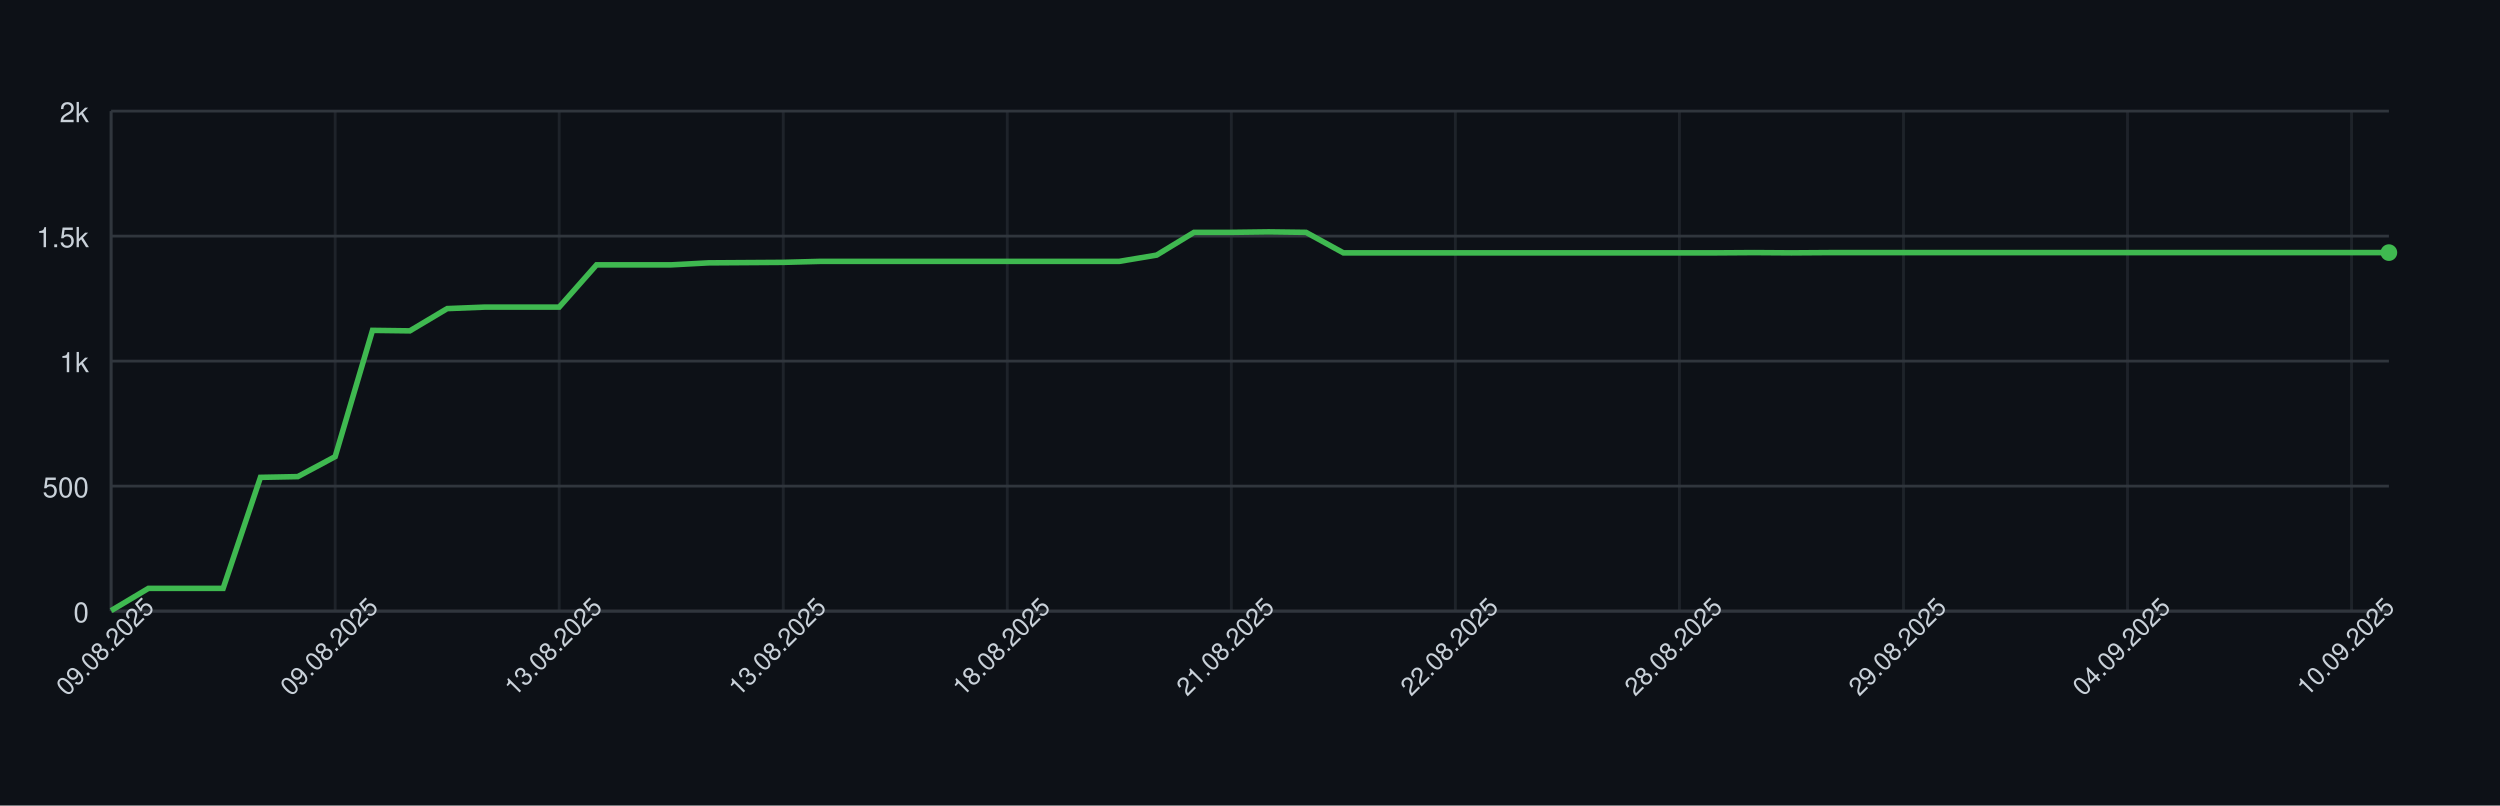
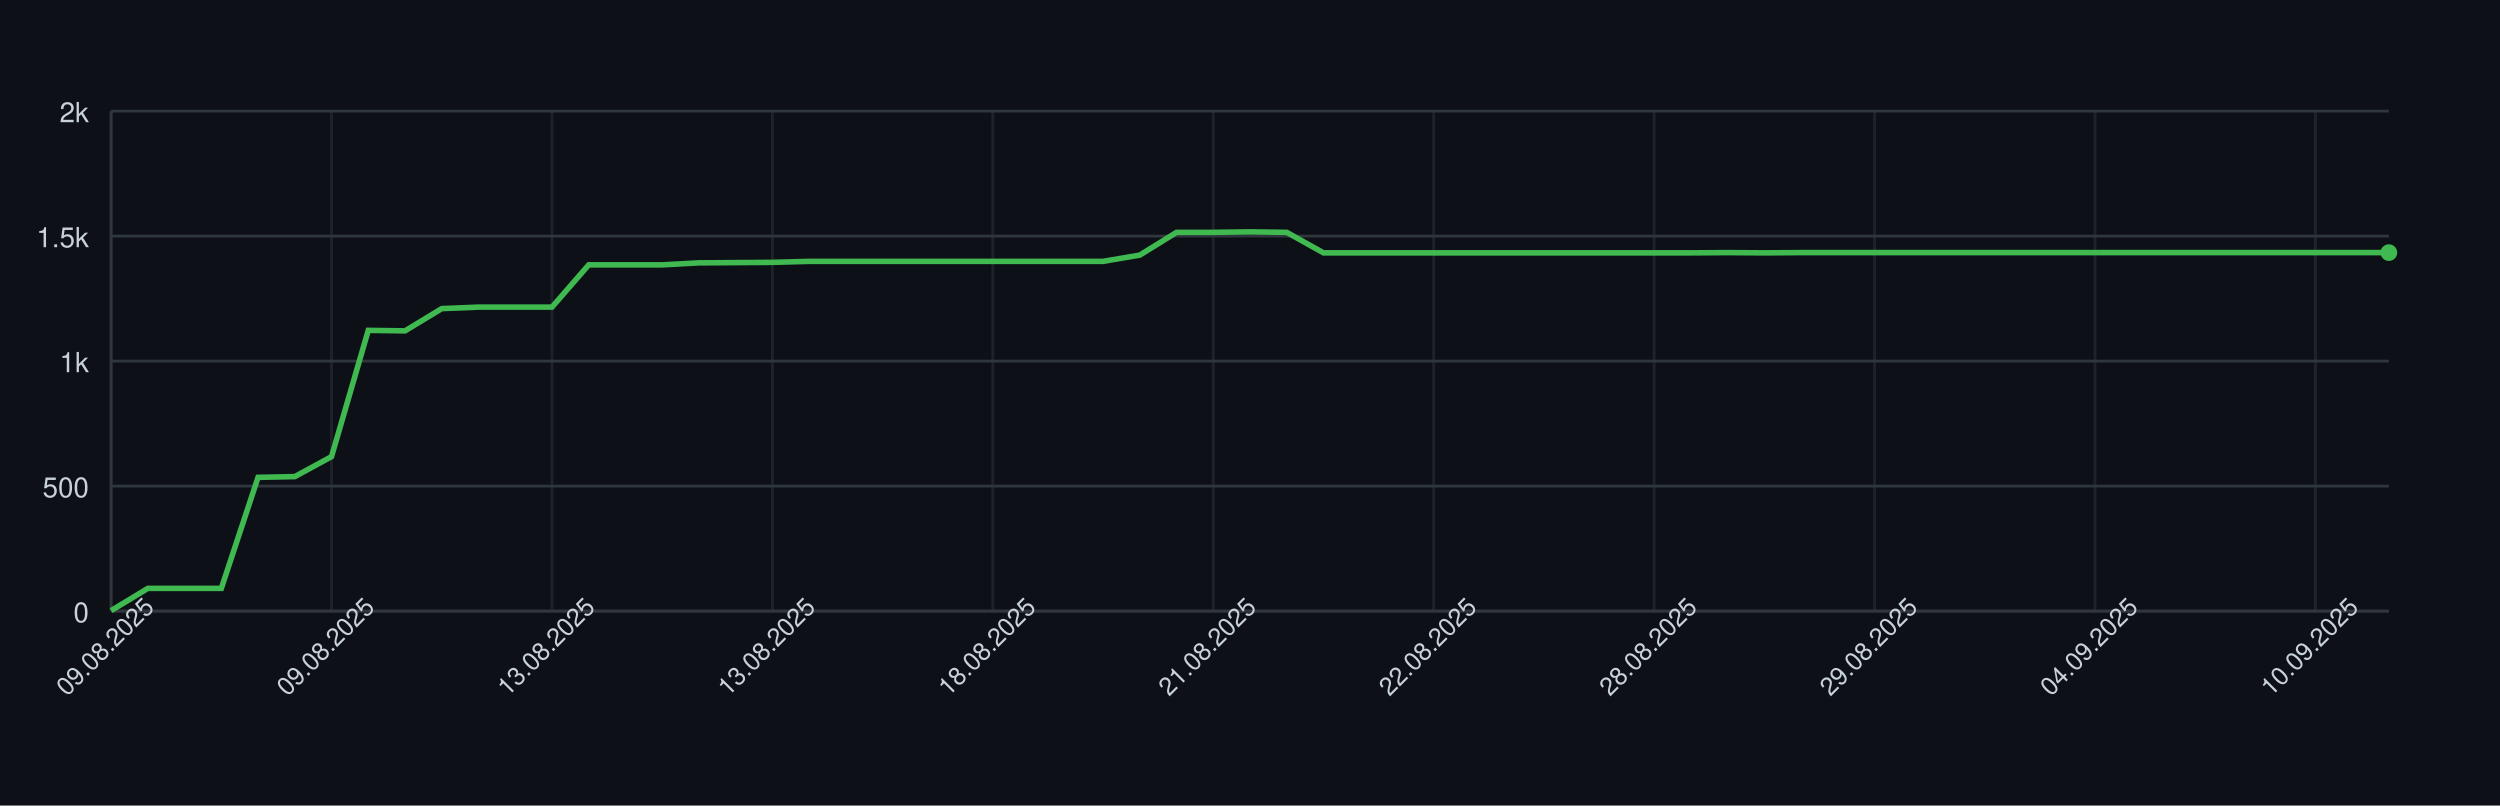
<svg xmlns="http://www.w3.org/2000/svg" width="900" height="290" style="font-family: -apple-system, BlinkMacSystemFont, 'Segoe UI', Helvetica, Arial, sans-serif;">
  <rect width="100%" height="100%" fill="#0d1117" />
  <g>
    <line x1="40" y1="220.00" x2="860" y2="220.00" stroke="#30363d" />
    <text x="32" y="224.00" font-size="10" fill="#c9d1d9" text-anchor="end">0</text>
    <line x1="40" y1="175.00" x2="860" y2="175.00" stroke="#30363d" />
    <text x="32" y="179.00" font-size="10" fill="#c9d1d9" text-anchor="end">500</text>
    <line x1="40" y1="130.00" x2="860" y2="130.00" stroke="#30363d" />
    <text x="32" y="134.00" font-size="10" fill="#c9d1d9" text-anchor="end">1k</text>
    <line x1="40" y1="85.00" x2="860" y2="85.00" stroke="#30363d" />
    <text x="32" y="89.00" font-size="10" fill="#c9d1d9" text-anchor="end">1.5k</text>
    <line x1="40" y1="40.00" x2="860" y2="40.00" stroke="#30363d" />
    <text x="32" y="44.00" font-size="10" fill="#c9d1d9" text-anchor="end">2k</text>
    <line x1="40.00" y1="40" x2="40.00" y2="220" stroke="#30363d" opacity="0.5" />
-     <line x1="120.66" y1="40" x2="120.66" y2="220" stroke="#30363d" opacity="0.5" />
-     <line x1="201.31" y1="40" x2="201.31" y2="220" stroke="#30363d" opacity="0.5" />
-     <line x1="281.97" y1="40" x2="281.97" y2="220" stroke="#30363d" opacity="0.5" />
-     <line x1="362.62" y1="40" x2="362.62" y2="220" stroke="#30363d" opacity="0.5" />
-     <line x1="443.28" y1="40" x2="443.28" y2="220" stroke="#30363d" opacity="0.5" />
-     <line x1="523.93" y1="40" x2="523.93" y2="220" stroke="#30363d" opacity="0.5" />
-     <line x1="604.59" y1="40" x2="604.59" y2="220" stroke="#30363d" opacity="0.5" />
-     <line x1="685.25" y1="40" x2="685.25" y2="220" stroke="#30363d" opacity="0.5" />
-     <line x1="765.90" y1="40" x2="765.90" y2="220" stroke="#30363d" opacity="0.5" />
-     <line x1="846.56" y1="40" x2="846.56" y2="220" stroke="#30363d" opacity="0.5" />
+     <line x1="119.35" y1="40" x2="119.35" y2="220" stroke="#30363d" opacity="0.5" />
+     <line x1="198.71" y1="40" x2="198.71" y2="220" stroke="#30363d" opacity="0.5" />
+     <line x1="278.06" y1="40" x2="278.06" y2="220" stroke="#30363d" opacity="0.5" />
+     <line x1="357.42" y1="40" x2="357.42" y2="220" stroke="#30363d" opacity="0.5" />
+     <line x1="436.77" y1="40" x2="436.77" y2="220" stroke="#30363d" opacity="0.5" />
+     <line x1="516.13" y1="40" x2="516.13" y2="220" stroke="#30363d" opacity="0.5" />
+     <line x1="595.48" y1="40" x2="595.48" y2="220" stroke="#30363d" opacity="0.5" />
+     <line x1="674.84" y1="40" x2="674.84" y2="220" stroke="#30363d" opacity="0.5" />
+     <line x1="754.19" y1="40" x2="754.19" y2="220" stroke="#30363d" opacity="0.5" />
+     <line x1="833.55" y1="40" x2="833.55" y2="220" stroke="#30363d" opacity="0.5" />
    <line x1="40" y1="220" x2="860" y2="220" stroke="#30363d" />
    <line x1="40" y1="40" x2="40" y2="220" stroke="#30363d" />
-     <path d="M 40.00 219.82 L 53.44 211.81 L 66.89 211.81 L 80.33 211.81 L 93.77 171.85 L 107.21 171.58 L 120.66 164.38 L 134.10 118.93 L 147.54 119.11 L 160.98 111.10 L 174.43 110.56 L 187.87 110.56 L 201.31 110.56 L 214.75 95.35 L 228.20 95.35 L 241.64 95.35 L 255.08 94.63 L 268.52 94.54 L 281.97 94.45 L 295.41 94.09 L 308.85 94.09 L 322.30 94.09 L 335.74 94.09 L 349.18 94.09 L 362.62 94.09 L 376.07 94.09 L 389.51 94.09 L 402.95 94.09 L 416.39 91.84 L 429.84 83.65 L 443.28 83.65 L 456.72 83.47 L 470.16 83.65 L 483.61 91.03 L 497.05 91.03 L 510.49 91.03 L 523.93 91.03 L 537.38 91.03 L 550.82 91.03 L 564.26 91.03 L 577.70 91.03 L 591.15 91.03 L 604.59 91.03 L 618.03 91.03 L 631.48 90.94 L 644.92 91.03 L 658.36 90.94 L 671.80 90.94 L 685.25 90.94 L 698.69 90.94 L 712.13 90.94 L 725.57 90.94 L 739.02 90.94 L 752.46 90.94 L 765.90 90.94 L 779.34 90.94 L 792.79 90.94 L 806.23 90.94 L 819.67 90.94 L 833.11 90.94 L 846.56 90.94 L 860.00 90.94" fill="none" stroke="#3fb950" stroke-width="2" />
+     <path d="M 40.00 219.82 L 53.23 211.81 L 66.45 211.81 L 79.68 211.81 L 92.90 171.85 L 106.13 171.58 L 119.35 164.38 L 132.58 118.93 L 145.81 119.11 L 159.03 111.10 L 172.26 110.56 L 185.48 110.56 L 198.71 110.56 L 211.94 95.35 L 225.16 95.35 L 238.39 95.35 L 251.61 94.63 L 264.84 94.54 L 278.06 94.45 L 291.29 94.09 L 304.52 94.09 L 317.74 94.09 L 330.97 94.09 L 344.19 94.09 L 357.42 94.09 L 370.65 94.09 L 383.87 94.09 L 397.10 94.09 L 410.32 91.84 L 423.55 83.65 L 436.77 83.65 L 450.00 83.47 L 463.23 83.65 L 476.45 91.03 L 489.68 91.03 L 502.90 91.03 L 516.13 91.03 L 529.35 91.03 L 542.58 91.03 L 555.81 91.03 L 569.03 91.03 L 582.26 91.03 L 595.48 91.03 L 608.71 91.03 L 621.94 90.94 L 635.16 91.03 L 648.39 90.94 L 661.61 90.94 L 674.84 90.94 L 688.06 90.94 L 701.29 90.94 L 714.52 90.94 L 727.74 90.94 L 740.97 90.94 L 754.19 90.94 L 767.42 90.94 L 780.65 90.94 L 793.87 90.94 L 807.10 90.94 L 820.32 90.94 L 833.55 90.94 L 846.77 90.94 L 860.00 90.94" fill="none" stroke="#3fb950" stroke-width="2" />
    <circle cx="860.00" cy="90.94" r="3" fill="#3fb950" />
    <text x="40.00" y="235.00" font-size="9" fill="#c9d1d9" text-anchor="middle" transform="rotate(-45 40.00 235.00)">09.08.2025</text>
-     <text x="120.66" y="235.00" font-size="9" fill="#c9d1d9" text-anchor="middle" transform="rotate(-45 120.66 235.00)">09.08.2025</text>
-     <text x="201.31" y="235.00" font-size="9" fill="#c9d1d9" text-anchor="middle" transform="rotate(-45 201.31 235.00)">13.08.2025</text>
-     <text x="281.97" y="235.00" font-size="9" fill="#c9d1d9" text-anchor="middle" transform="rotate(-45 281.97 235.00)">13.08.2025</text>
-     <text x="362.62" y="235.00" font-size="9" fill="#c9d1d9" text-anchor="middle" transform="rotate(-45 362.62 235.00)">18.08.2025</text>
-     <text x="443.28" y="235.00" font-size="9" fill="#c9d1d9" text-anchor="middle" transform="rotate(-45 443.28 235.00)">21.08.2025</text>
-     <text x="523.93" y="235.00" font-size="9" fill="#c9d1d9" text-anchor="middle" transform="rotate(-45 523.93 235.00)">22.08.2025</text>
-     <text x="604.59" y="235.00" font-size="9" fill="#c9d1d9" text-anchor="middle" transform="rotate(-45 604.59 235.00)">28.08.2025</text>
-     <text x="685.25" y="235.00" font-size="9" fill="#c9d1d9" text-anchor="middle" transform="rotate(-45 685.25 235.00)">29.08.2025</text>
-     <text x="765.90" y="235.00" font-size="9" fill="#c9d1d9" text-anchor="middle" transform="rotate(-45 765.90 235.00)">04.09.2025</text>
-     <text x="846.56" y="235.00" font-size="9" fill="#c9d1d9" text-anchor="middle" transform="rotate(-45 846.56 235.00)">10.09.2025</text>
+     <text x="119.35" y="235.00" font-size="9" fill="#c9d1d9" text-anchor="middle" transform="rotate(-45 119.35 235.00)">09.08.2025</text>
+     <text x="198.71" y="235.00" font-size="9" fill="#c9d1d9" text-anchor="middle" transform="rotate(-45 198.71 235.00)">13.08.2025</text>
+     <text x="278.06" y="235.00" font-size="9" fill="#c9d1d9" text-anchor="middle" transform="rotate(-45 278.06 235.00)">13.08.2025</text>
+     <text x="357.42" y="235.00" font-size="9" fill="#c9d1d9" text-anchor="middle" transform="rotate(-45 357.42 235.00)">18.08.2025</text>
+     <text x="436.77" y="235.00" font-size="9" fill="#c9d1d9" text-anchor="middle" transform="rotate(-45 436.77 235.00)">21.08.2025</text>
+     <text x="516.13" y="235.00" font-size="9" fill="#c9d1d9" text-anchor="middle" transform="rotate(-45 516.13 235.00)">22.08.2025</text>
+     <text x="595.48" y="235.00" font-size="9" fill="#c9d1d9" text-anchor="middle" transform="rotate(-45 595.48 235.00)">28.08.2025</text>
+     <text x="674.84" y="235.00" font-size="9" fill="#c9d1d9" text-anchor="middle" transform="rotate(-45 674.84 235.00)">29.08.2025</text>
+     <text x="754.19" y="235.00" font-size="9" fill="#c9d1d9" text-anchor="middle" transform="rotate(-45 754.19 235.00)">04.09.2025</text>
+     <text x="833.55" y="235.00" font-size="9" fill="#c9d1d9" text-anchor="middle" transform="rotate(-45 833.55 235.00)">10.09.2025</text>
  </g>
</svg>
